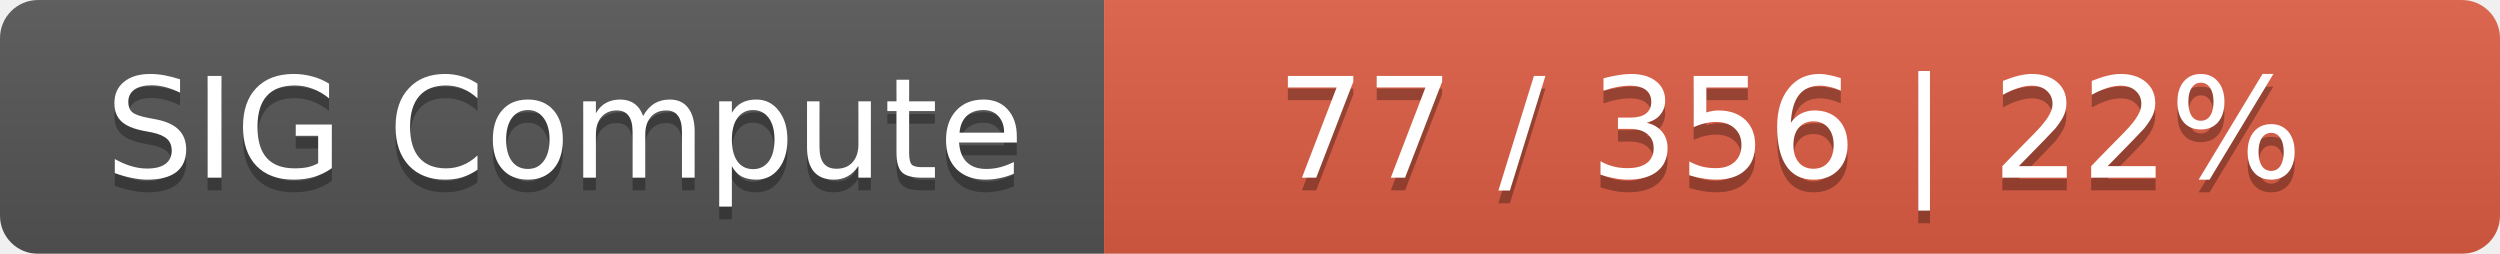
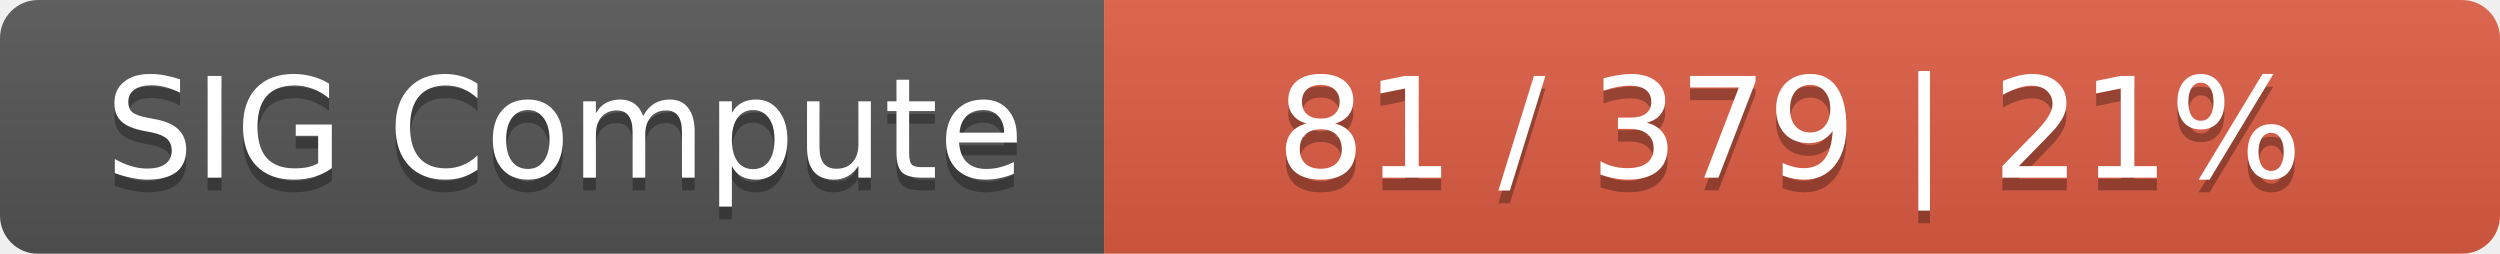
<svg xmlns="http://www.w3.org/2000/svg" width="197" height="20">
  <linearGradient id="smooth" x2="0" y2="100%">
    <stop offset="0" stop-color="#bbb" stop-opacity=".1" />
    <stop offset="1" stop-opacity=".1" />
  </linearGradient>
  <mask id="round">
    <rect width="197" height="20" rx="3" fill="#fff" />
  </mask>
  <g mask="url(#round)">
    <rect width="87" height="20" fill="#555" />
    <rect x="87" width="110" height="20" fill="#e05d44" />
    <rect width="197" height="20" fill="url(#smooth)" />
  </g>
  <g fill="#fff" text-anchor="middle" font-family="DejaVu Sans,Verdana,Geneva,sans-serif" font-size="11">
    <text x="44.5" y="15" fill="#010101" fill-opacity=".3">SIG Compute</text>
    <text x="44.5" y="14">SIG Compute</text>
-     <text x="141" y="15" fill="#010101" fill-opacity=".3">77 / 356    |    22%</text>
-     <text x="141" y="14">77 / 356    |    22%</text>
+     <text x="141" y="15" fill="#010101" fill-opacity=".3">81 / 379    |    21%</text>
+     <text x="141" y="14">81 / 379    |    21%</text>
  </g>
</svg>
